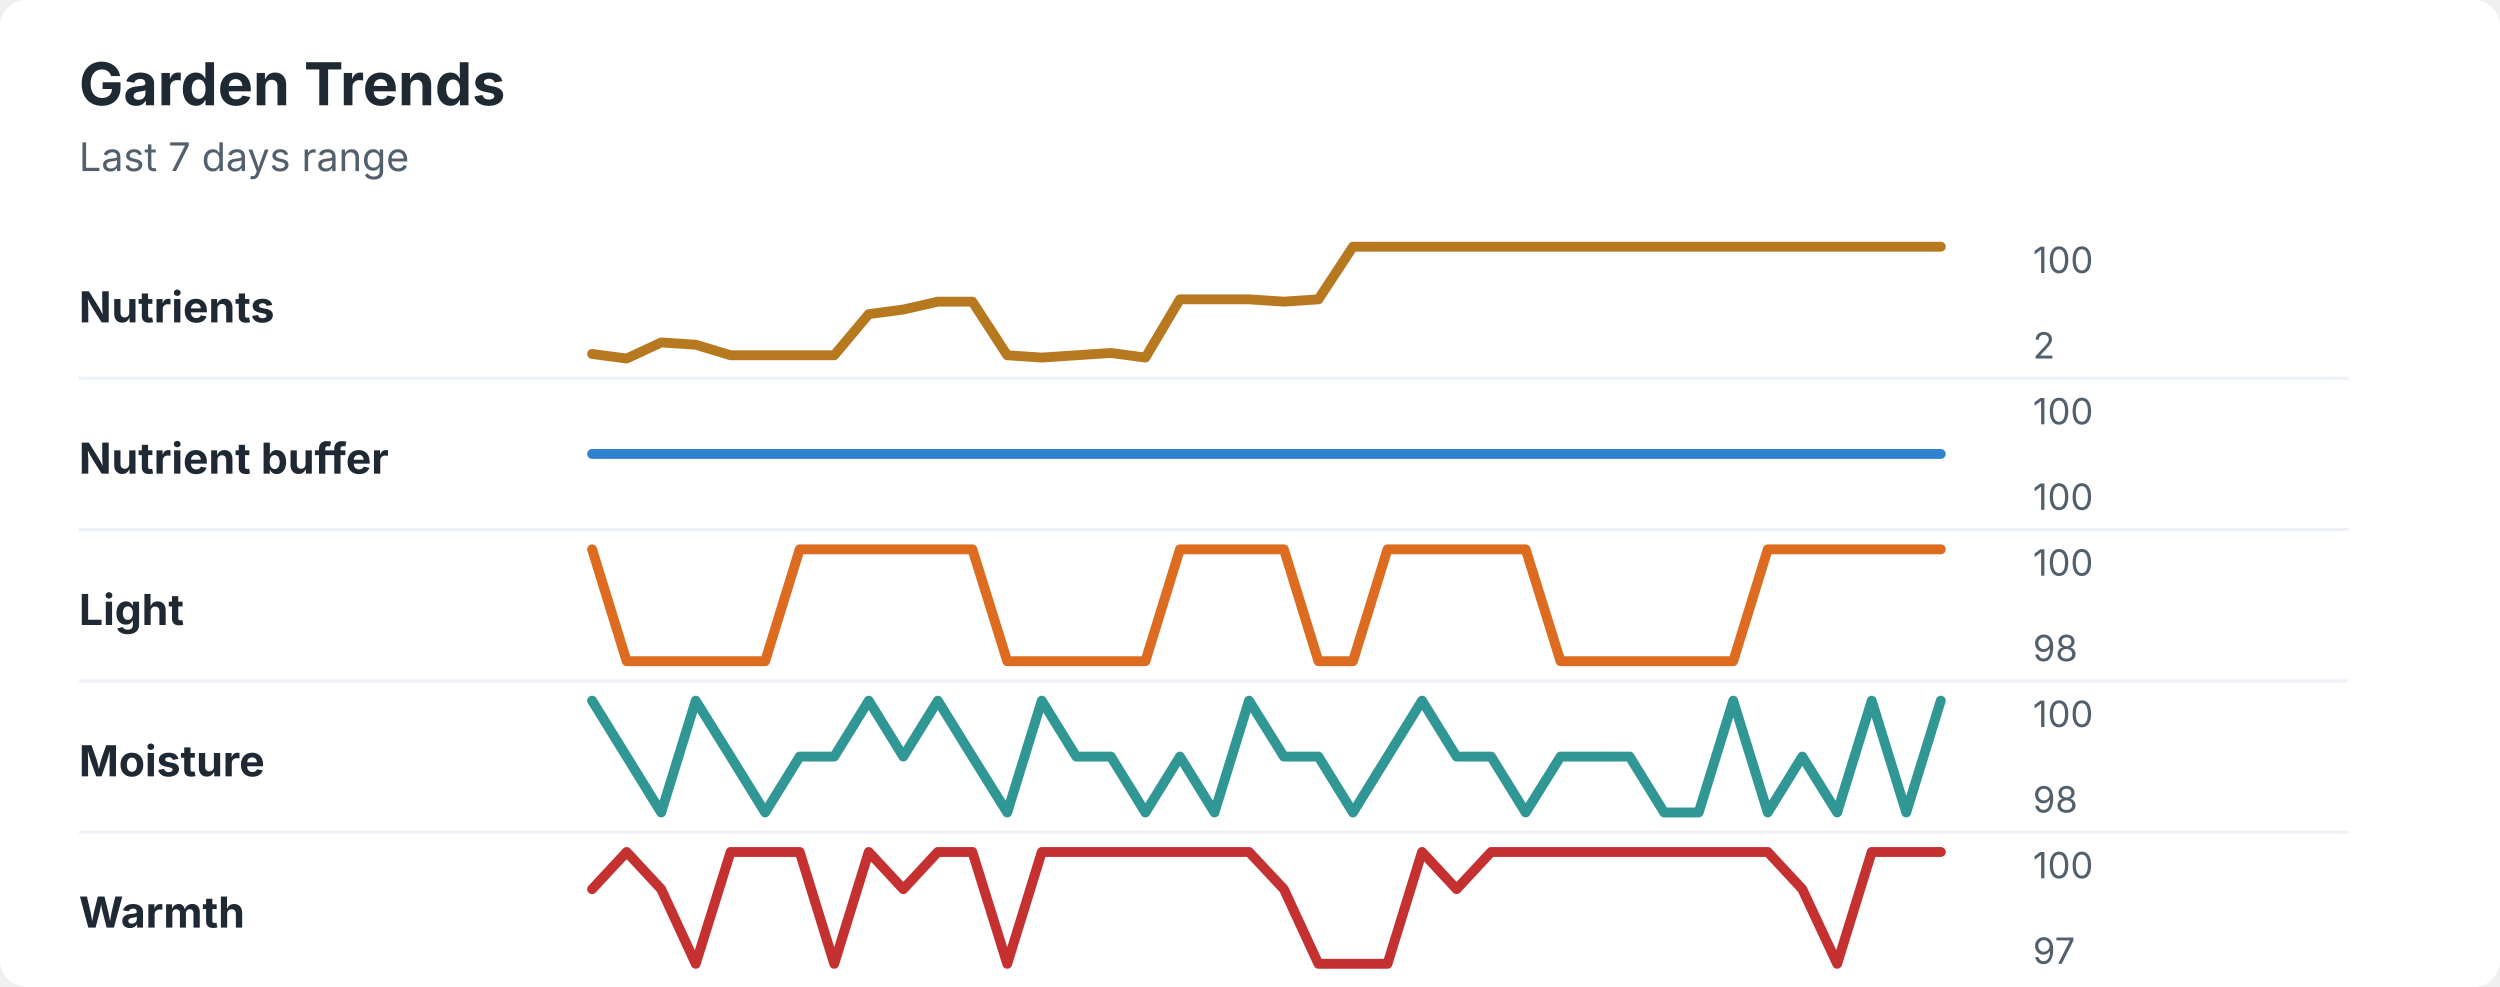
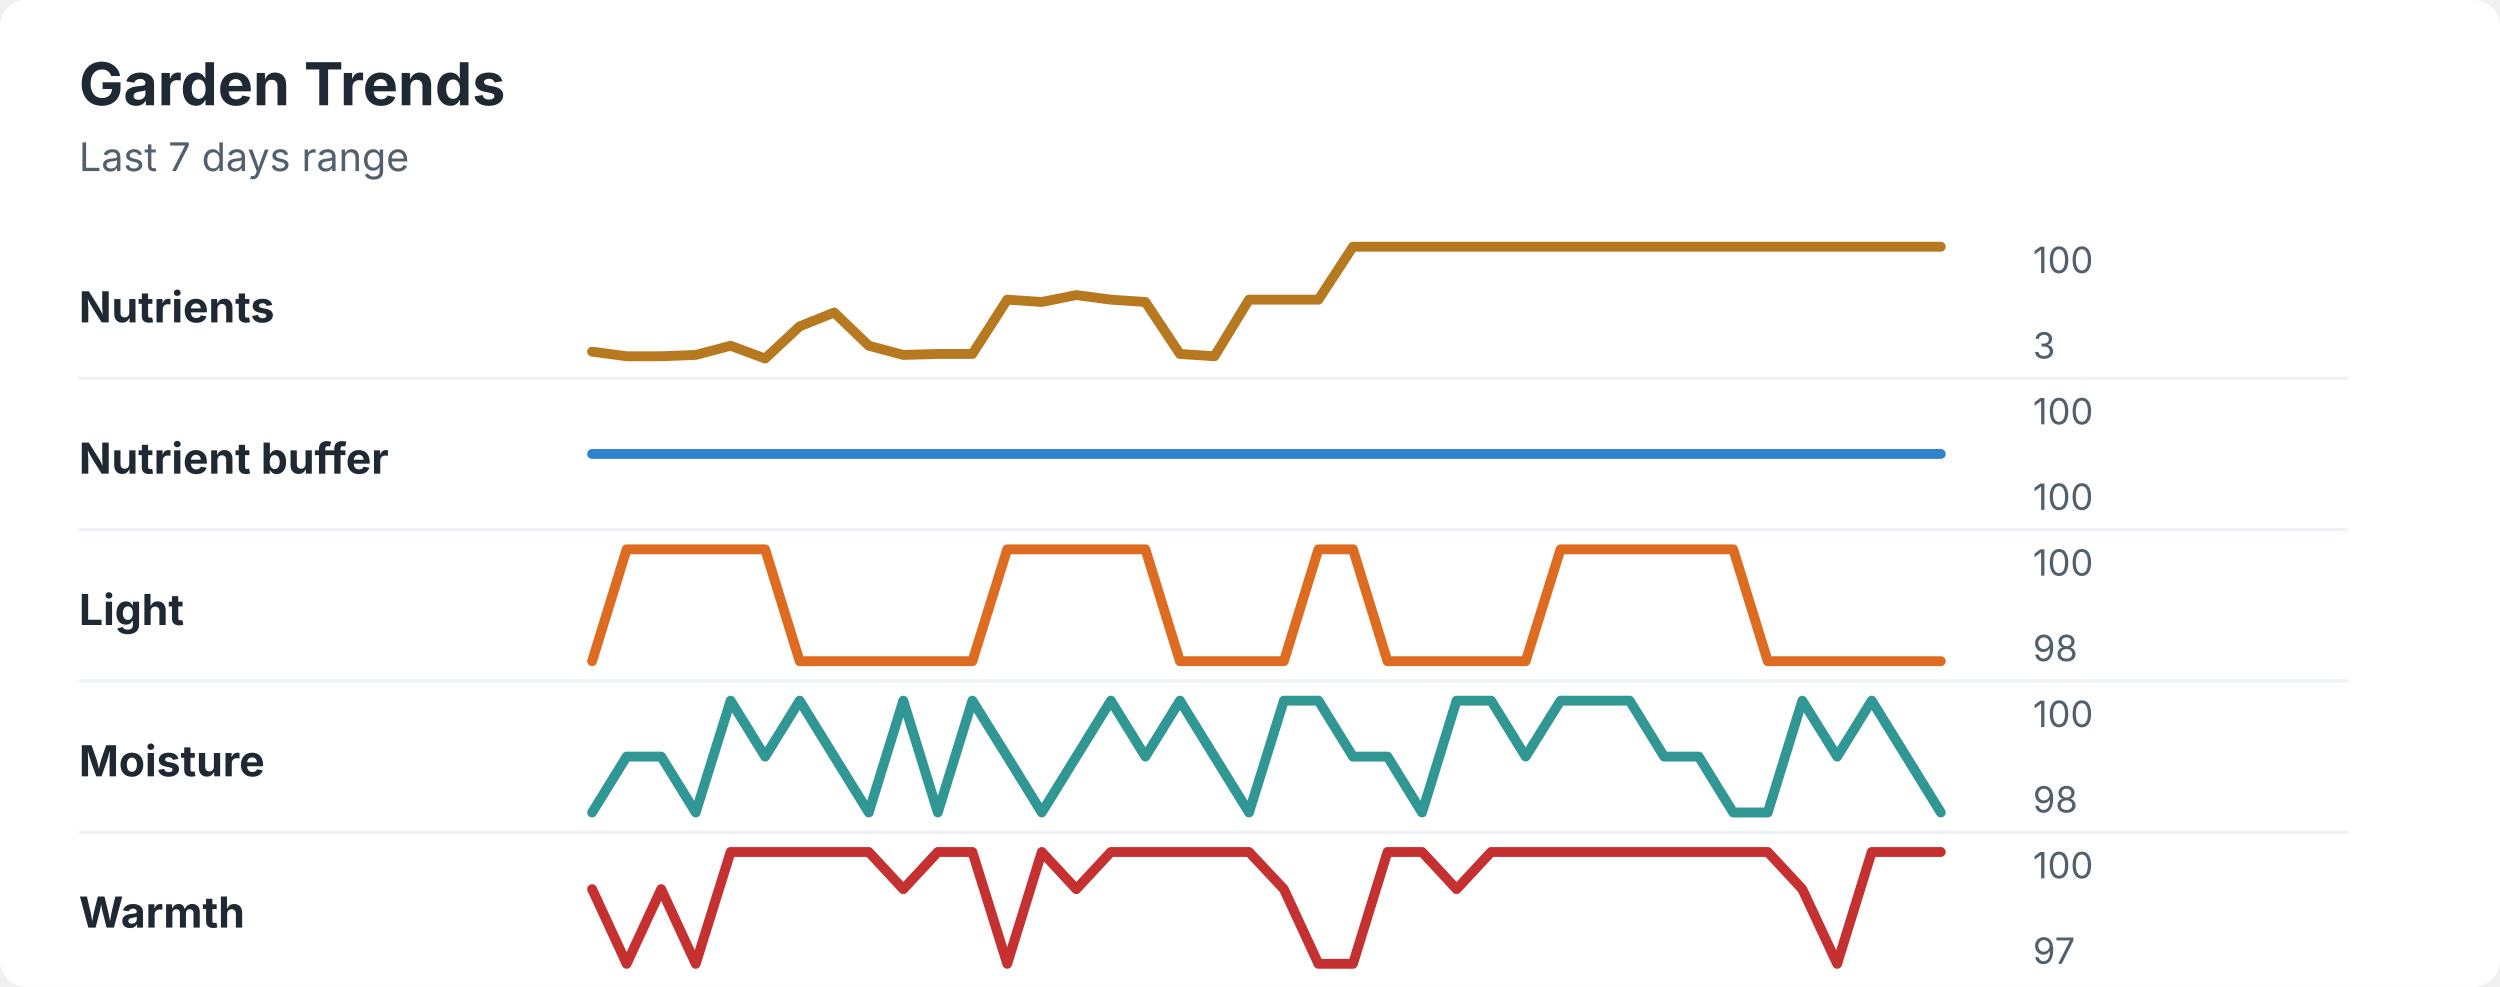
<svg xmlns="http://www.w3.org/2000/svg" width="760" height="300" viewBox="0 0 760 300" role="img" aria-labelledby="title desc">
  <rect width="760" height="300" rx="8" fill="#ffffff" />
  <style>
    text { font-family: -apple-system, BlinkMacSystemFont, "Segoe UI", sans-serif; }
    .title { font-size: 18px; font-weight: 700; fill: #1f2933; }
    .subtitle { font-size: 12px; fill: #52606d; }
    .label { font-size: 13px; font-weight: 650; fill: #1f2933; }
    .axis-value { font-size: 11px; fill: #52606d; }
    .separator { stroke: #eef2f7; stroke-width: 1; }
  </style>
  <text x="24" y="32" class="title">Garden Trends</text>
  <text x="24" y="52" class="subtitle">Last 7 days range</text>
  <text x="24" y="98" class="label">Nutrients</text>
-   <polyline points="180.0,107.6 190.5,109.0 201.0,104.1 211.5,104.8 222.1,108.0 232.6,108.0 243.1,108.0 253.6,108.0 264.1,95.5 274.6,94.1 285.1,91.7 295.6,91.7 306.2,108.0 316.7,108.7 327.2,108.0 337.7,107.3 348.2,108.7 358.7,91.0 369.2,91.0 379.7,91.0 390.3,91.7 400.8,91.0 411.3,75.0 421.8,75.0 432.3,75.0 442.8,75.0 453.3,75.0 463.8,75.0 474.4,75.0 484.9,75.0 495.4,75.0 505.9,75.0 516.4,75.0 526.9,75.0 537.4,75.0 547.9,75.0 558.5,75.0 569.0,75.0 579.5,75.0 590.0,75.0 " fill="none" stroke="#b7791f" stroke-width="3" stroke-linecap="round" stroke-linejoin="round" />
+   <polyline points="180.0,106.9 190.5,108.3 201.0,108.3 211.5,107.9 222.1,105.1 232.6,109.0 243.1,99.2 253.6,95.0 264.1,105.1 274.6,107.9 285.1,107.6 295.6,107.6 306.2,91.1 316.7,91.8 327.2,89.7 337.7,91.1 348.2,91.8 358.7,107.6 369.2,108.3 379.7,91.1 390.3,91.1 400.8,91.1 411.3,75.0 421.8,75.0 432.3,75.0 442.8,75.0 453.3,75.0 463.8,75.0 474.4,75.0 484.9,75.0 495.4,75.0 505.9,75.0 516.4,75.0 526.9,75.0 537.4,75.0 547.9,75.0 558.5,75.0 569.0,75.0 579.5,75.0 590.0,75.0 " fill="none" stroke="#b7791f" stroke-width="3" stroke-linecap="round" stroke-linejoin="round" />
  <text x="618" y="83" class="axis-value">100</text>
-   <text x="618" y="109" class="axis-value">2</text>
+   <text x="618" y="109" class="axis-value">3</text>
  <line x1="24" y1="115.0" x2="714" y2="115.0" class="separator" />
  <text x="24" y="144" class="label">Nutrient buffer</text>
  <polyline points="180.0,138.0 190.5,138.0 201.0,138.0 211.5,138.0 222.1,138.0 232.6,138.0 243.1,138.0 253.6,138.0 264.1,138.0 274.6,138.0 285.1,138.0 295.6,138.0 306.2,138.0 316.7,138.0 327.2,138.0 337.7,138.0 348.2,138.0 358.7,138.0 369.2,138.0 379.7,138.0 390.3,138.0 400.8,138.0 411.3,138.0 421.8,138.0 432.3,138.0 442.8,138.0 453.3,138.0 463.8,138.0 474.4,138.0 484.9,138.0 495.4,138.0 505.9,138.0 516.4,138.0 526.9,138.0 537.4,138.0 547.9,138.0 558.5,138.0 569.0,138.0 579.5,138.0 590.0,138.0 " fill="none" stroke="#3182ce" stroke-width="3" stroke-linecap="round" stroke-linejoin="round" />
  <text x="618" y="129" class="axis-value">100</text>
  <text x="618" y="155" class="axis-value">100</text>
  <line x1="24" y1="161.0" x2="714" y2="161.0" class="separator" />
  <text x="24" y="190" class="label">Light</text>
-   <polyline points="180.0,167.0 190.5,201.0 201.0,201.0 211.5,201.0 222.1,201.0 232.6,201.0 243.1,167.0 253.6,167.0 264.1,167.0 274.6,167.0 285.1,167.0 295.6,167.0 306.2,201.0 316.7,201.0 327.2,201.0 337.7,201.0 348.2,201.0 358.7,167.0 369.2,167.0 379.7,167.0 390.3,167.0 400.8,201.0 411.3,201.0 421.8,167.0 432.3,167.0 442.8,167.0 453.3,167.0 463.8,167.0 474.4,201.0 484.9,201.0 495.4,201.0 505.9,201.0 516.4,201.0 526.9,201.0 537.4,167.0 547.9,167.0 558.5,167.0 569.0,167.0 579.5,167.0 590.0,167.0 " fill="none" stroke="#dd6b20" stroke-width="3" stroke-linecap="round" stroke-linejoin="round" />
+   <polyline points="180.0,201.0 190.5,167.0 201.0,167.0 211.5,167.0 222.1,167.0 232.6,167.0 243.1,201.0 253.6,201.0 264.1,201.0 274.6,201.0 285.1,201.0 295.6,201.0 306.2,167.0 316.7,167.0 327.2,167.0 337.7,167.0 348.2,167.0 358.7,201.0 369.2,201.0 379.7,201.0 390.3,201.0 400.8,167.0 411.3,167.0 421.8,201.0 432.3,201.0 442.8,201.0 453.3,201.0 463.8,201.0 474.4,167.0 484.9,167.0 495.4,167.0 505.9,167.0 516.4,167.0 526.9,167.0 537.4,201.0 547.9,201.0 558.5,201.0 569.0,201.0 579.5,201.0 590.0,201.0 " fill="none" stroke="#dd6b20" stroke-width="3" stroke-linecap="round" stroke-linejoin="round" />
  <text x="618" y="175" class="axis-value">100</text>
  <text x="618" y="201" class="axis-value">98</text>
  <line x1="24" y1="207.0" x2="714" y2="207.0" class="separator" />
  <text x="24" y="236" class="label">Moisture</text>
-   <polyline points="180.0,213.0 190.5,230.0 201.0,247.0 211.5,213.0 222.1,230.0 232.6,247.0 243.1,230.0 253.6,230.0 264.1,213.0 274.6,230.0 285.1,213.0 295.6,230.0 306.2,247.0 316.7,213.0 327.2,230.0 337.7,230.0 348.2,247.0 358.7,230.0 369.2,247.0 379.7,213.0 390.3,230.0 400.8,230.0 411.3,247.0 421.8,230.0 432.3,213.0 442.8,230.0 453.3,230.0 463.8,247.0 474.4,230.0 484.9,230.0 495.4,230.0 505.9,247.0 516.4,247.0 526.9,213.0 537.4,247.0 547.9,230.0 558.5,247.0 569.0,213.0 579.5,247.0 590.0,213.0 " fill="none" stroke="#319795" stroke-width="3" stroke-linecap="round" stroke-linejoin="round" />
+   <polyline points="180.0,247.0 190.5,230.0 201.0,230.0 211.5,247.0 222.1,213.0 232.6,230.0 243.1,213.0 253.6,230.0 264.1,247.0 274.6,213.0 285.1,247.0 295.6,213.0 306.2,230.0 316.7,247.0 327.2,230.0 337.7,213.0 348.2,230.0 358.7,213.0 369.2,230.0 379.7,247.0 390.3,213.0 400.8,213.0 411.3,230.0 421.8,230.0 432.3,247.0 442.8,213.0 453.3,213.0 463.8,230.0 474.4,213.0 484.9,213.0 495.4,213.0 505.9,230.0 516.4,230.0 526.9,247.0 537.4,247.0 547.9,213.0 558.5,230.0 569.0,213.0 579.5,230.0 590.0,247.0 " fill="none" stroke="#319795" stroke-width="3" stroke-linecap="round" stroke-linejoin="round" />
  <text x="618" y="221" class="axis-value">100</text>
  <text x="618" y="247" class="axis-value">98</text>
  <line x1="24" y1="253.0" x2="714" y2="253.0" class="separator" />
  <text x="24" y="282" class="label">Warmth</text>
-   <polyline points="180.0,270.3 190.5,259.0 201.0,270.3 211.5,293.0 222.1,259.0 232.6,259.0 243.1,259.0 253.6,293.0 264.1,259.0 274.6,270.3 285.1,259.0 295.6,259.0 306.2,293.0 316.7,259.0 327.2,259.0 337.7,259.0 348.2,259.0 358.7,259.0 369.2,259.0 379.7,259.0 390.3,270.3 400.8,293.0 411.3,293.0 421.8,293.0 432.3,259.0 442.8,270.3 453.3,259.0 463.8,259.0 474.4,259.0 484.9,259.0 495.4,259.0 505.9,259.0 516.4,259.0 526.9,259.0 537.4,259.0 547.9,270.3 558.5,293.0 569.0,259.0 579.5,259.0 590.0,259.0 " fill="none" stroke="#c53030" stroke-width="3" stroke-linecap="round" stroke-linejoin="round" />
+   <polyline points="180.0,270.3 190.5,293.0 201.0,270.3 211.5,293.0 222.1,259.0 232.6,259.0 243.1,259.0 253.6,259.0 264.1,259.0 274.6,270.3 285.1,259.0 295.6,259.0 306.2,293.0 316.7,259.0 327.2,270.3 337.7,259.0 348.2,259.0 358.7,259.0 369.2,259.0 379.7,259.0 390.3,270.3 400.8,293.0 411.3,293.0 421.8,259.0 432.3,259.0 442.8,270.3 453.3,259.0 463.8,259.0 474.4,259.0 484.9,259.0 495.4,259.0 505.9,259.0 516.4,259.0 526.9,259.0 537.4,259.0 547.9,270.3 558.5,293.0 569.0,259.0 579.5,259.0 590.0,259.0 " fill="none" stroke="#c53030" stroke-width="3" stroke-linecap="round" stroke-linejoin="round" />
  <text x="618" y="267" class="axis-value">100</text>
  <text x="618" y="293" class="axis-value">97</text>
</svg>
